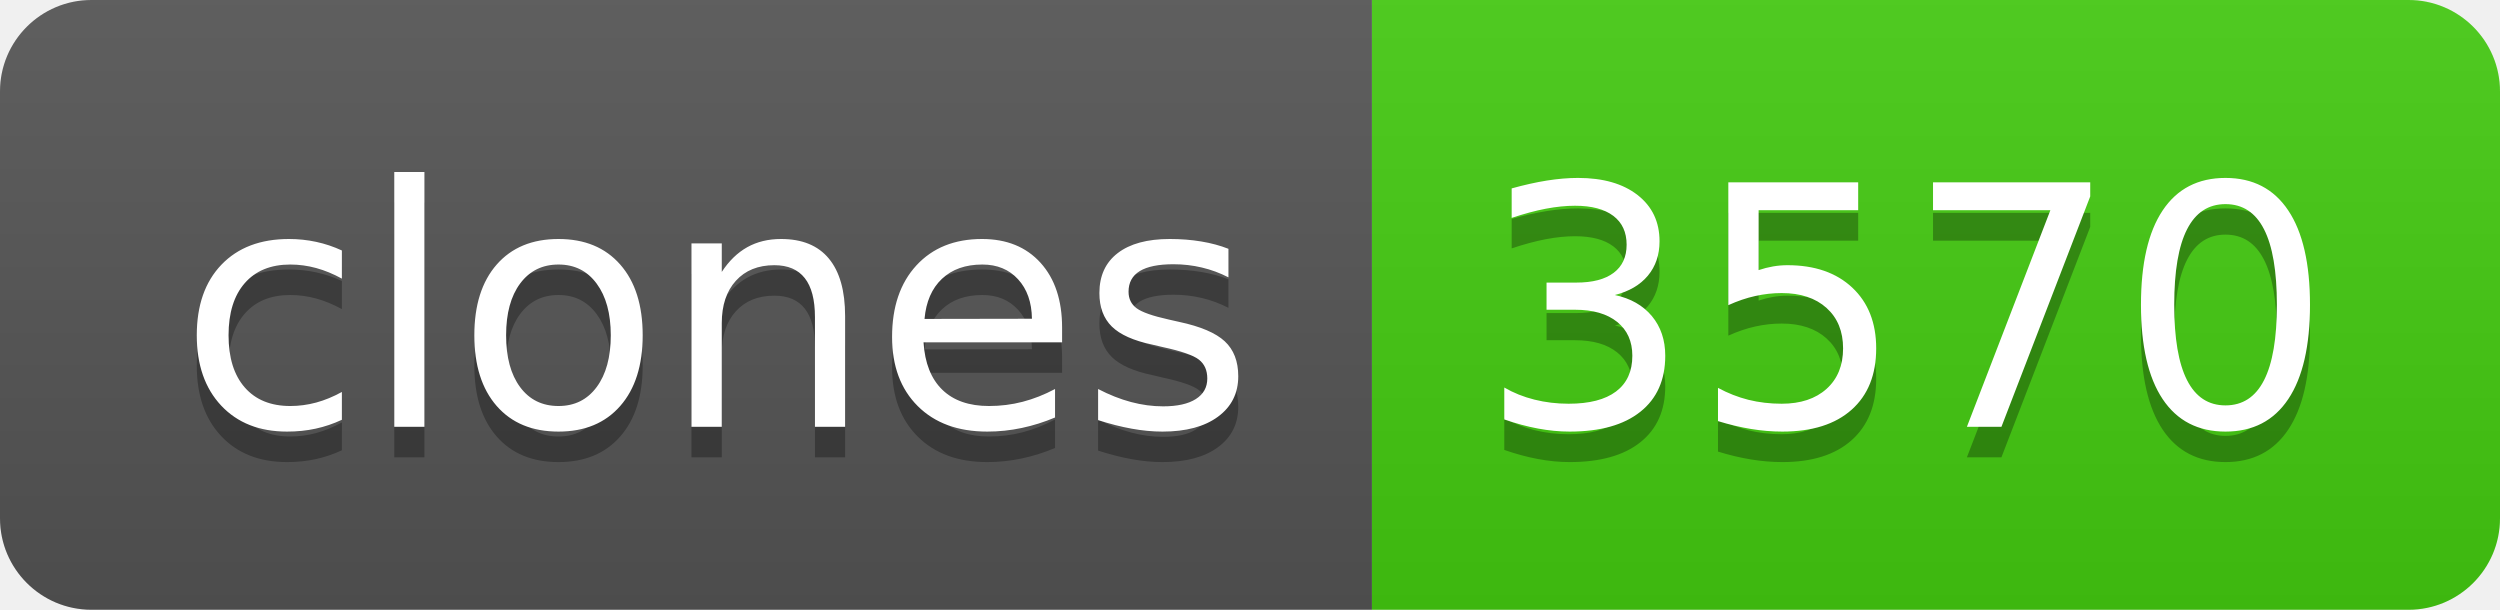
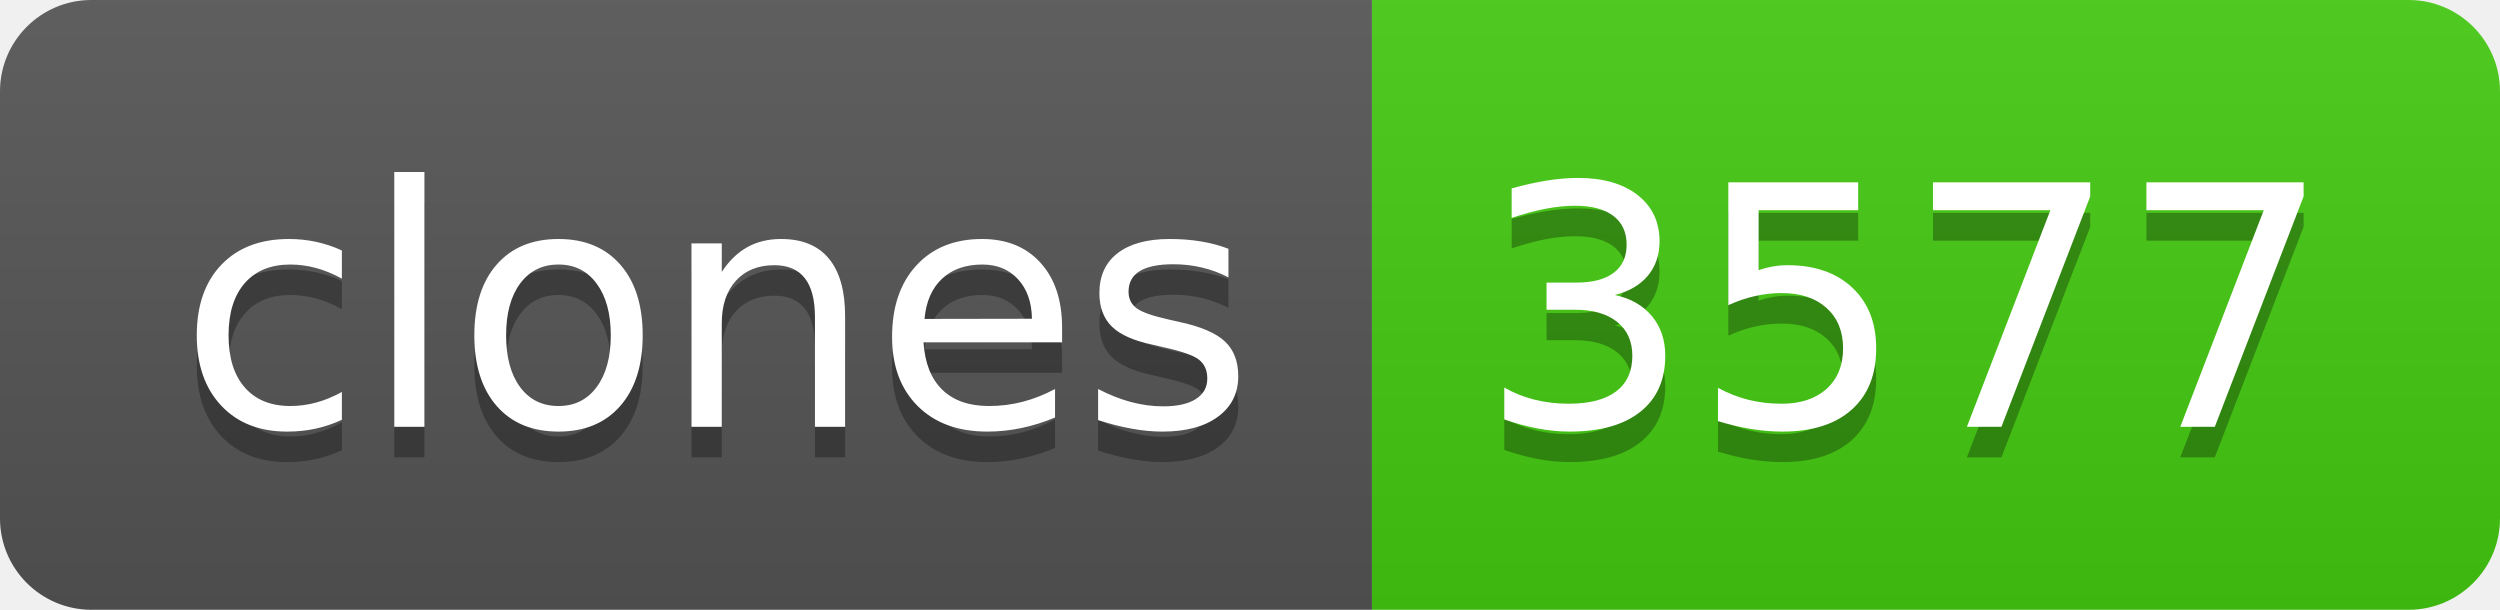
- <svg xmlns="http://www.w3.org/2000/svg" width="82" height="20" role="img" aria-label="clones: 3570">
+ <svg xmlns="http://www.w3.org/2000/svg" width="82" height="20" role="img" aria-label="clones: 3577">
  <linearGradient id="s" x2="0" y2="100%">
    <stop offset="0" stop-color="#bbb" stop-opacity=".1" />
    <stop offset="1" stop-opacity=".1" />
  </linearGradient>
  <clipPath id="r">
    <rect width="82" height="20" rx="3" fill="#fff" />
  </clipPath>
  <g clip-path="url(#r)">
    <rect width="45" height="20" fill="#555" />
    <rect x="45" width="37" height="20" fill="#4c1" />
    <rect width="82" height="20" fill="url(#s)" />
  </g>
  <g fill="#fff" text-anchor="middle" font-family="Verdana,Geneva,DejaVu Sans,sans-serif" text-rendering="geometricPrecision" font-size="110">
    <text aria-hidden="true" x="235" y="150" fill="#010101" fill-opacity=".3" transform="scale(.1)" textLength="350">clones</text>
    <text x="235" y="140" transform="scale(.1)" fill="#fff" textLength="350">clones</text>
-     <text aria-hidden="true" x="625" y="150" fill="#010101" fill-opacity=".3" transform="scale(.1)" textLength="270">3570</text>
-     <text x="625" y="140" transform="scale(.1)" fill="#fff" textLength="270">3570</text>
+     <text aria-hidden="true" x="625" y="150" fill="#010101" fill-opacity=".3" transform="scale(.1)" textLength="270">3577</text>
+     <text x="625" y="140" transform="scale(.1)" fill="#fff" textLength="270">3577</text>
  </g>
</svg>
